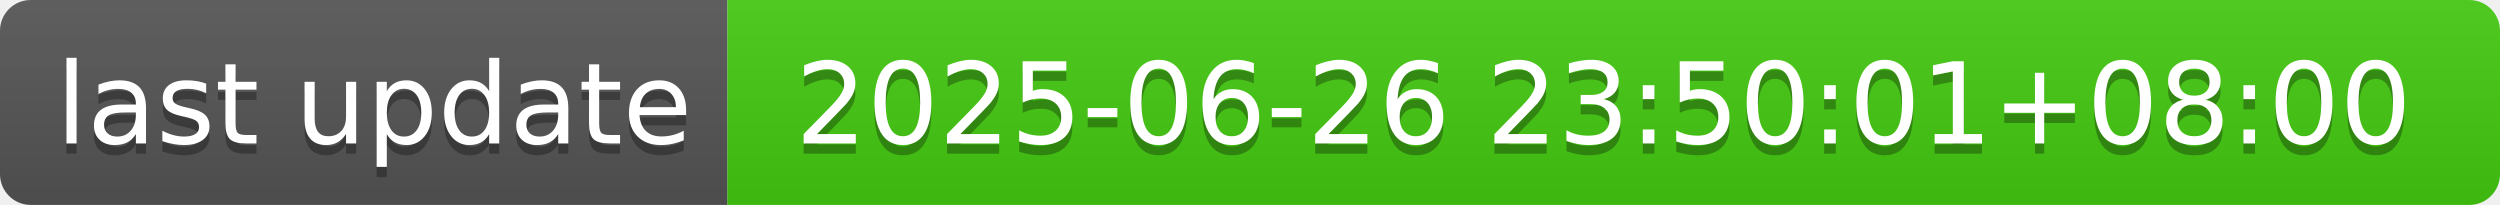
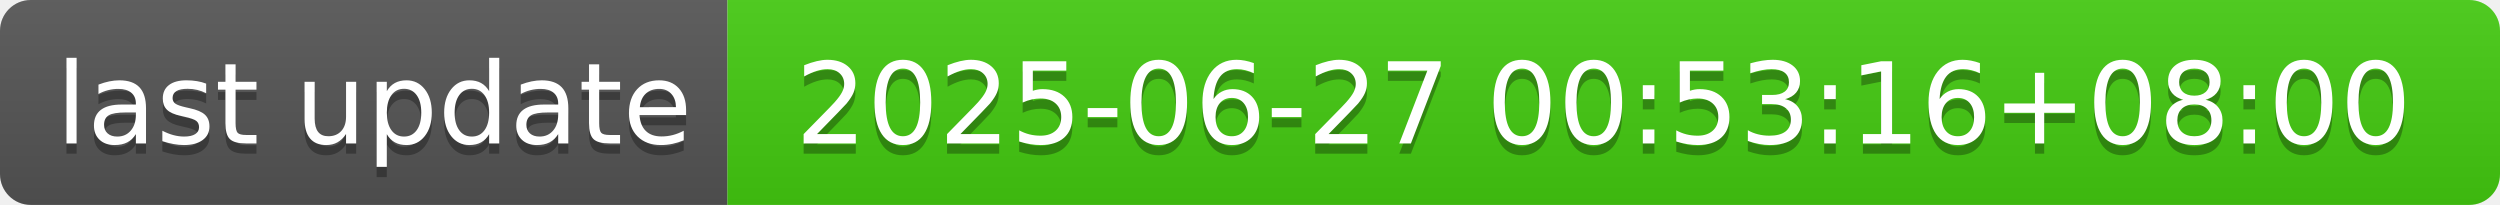
- <svg xmlns="http://www.w3.org/2000/svg" width="244" height="20" role="img" aria-label="last update: 2025-06-26 23:50:01+08:00">
+ <svg xmlns="http://www.w3.org/2000/svg" width="244" height="20" role="img" aria-label="last update: 2025-06-27 00:53:16+08:00">
  <linearGradient id="s" x2="0" y2="100%">
    <stop offset="0" stop-color="#bbb" stop-opacity=".1" />
    <stop offset="1" stop-opacity=".1" />
  </linearGradient>
  <clipPath id="r">
    <rect width="244" height="20" rx="3" fill="#fff" />
  </clipPath>
  <g clip-path="url(#r)">
    <rect width="71" height="20" fill="#555" />
    <rect x="71" width="173" height="20" fill="#4c1" />
    <rect width="244" height="20" fill="url(#s)" />
  </g>
  <g fill="#fff" text-anchor="middle" font-family="Verdana,Geneva,DejaVu Sans,sans-serif" text-rendering="geometricPrecision" font-size="110">
    <text aria-hidden="true" x="365" y="150" fill="#010101" fill-opacity=".3" transform="scale(.1)" textLength="610">last update</text>
    <text x="365" y="140" transform="scale(.1)" fill="#fff" textLength="610">last update</text>
-     <text aria-hidden="true" x="1565" y="150" fill="#010101" fill-opacity=".3" transform="scale(.1)" textLength="1630">2025-06-26 23:50:01+08:00</text>
-     <text x="1565" y="140" transform="scale(.1)" fill="#fff" textLength="1630">2025-06-26 23:50:01+08:00</text>
+     <text aria-hidden="true" x="1565" y="150" fill="#010101" fill-opacity=".3" transform="scale(.1)" textLength="1630">2025-06-27 00:53:16+08:00</text>
+     <text x="1565" y="140" transform="scale(.1)" fill="#fff" textLength="1630">2025-06-27 00:53:16+08:00</text>
  </g>
</svg>
